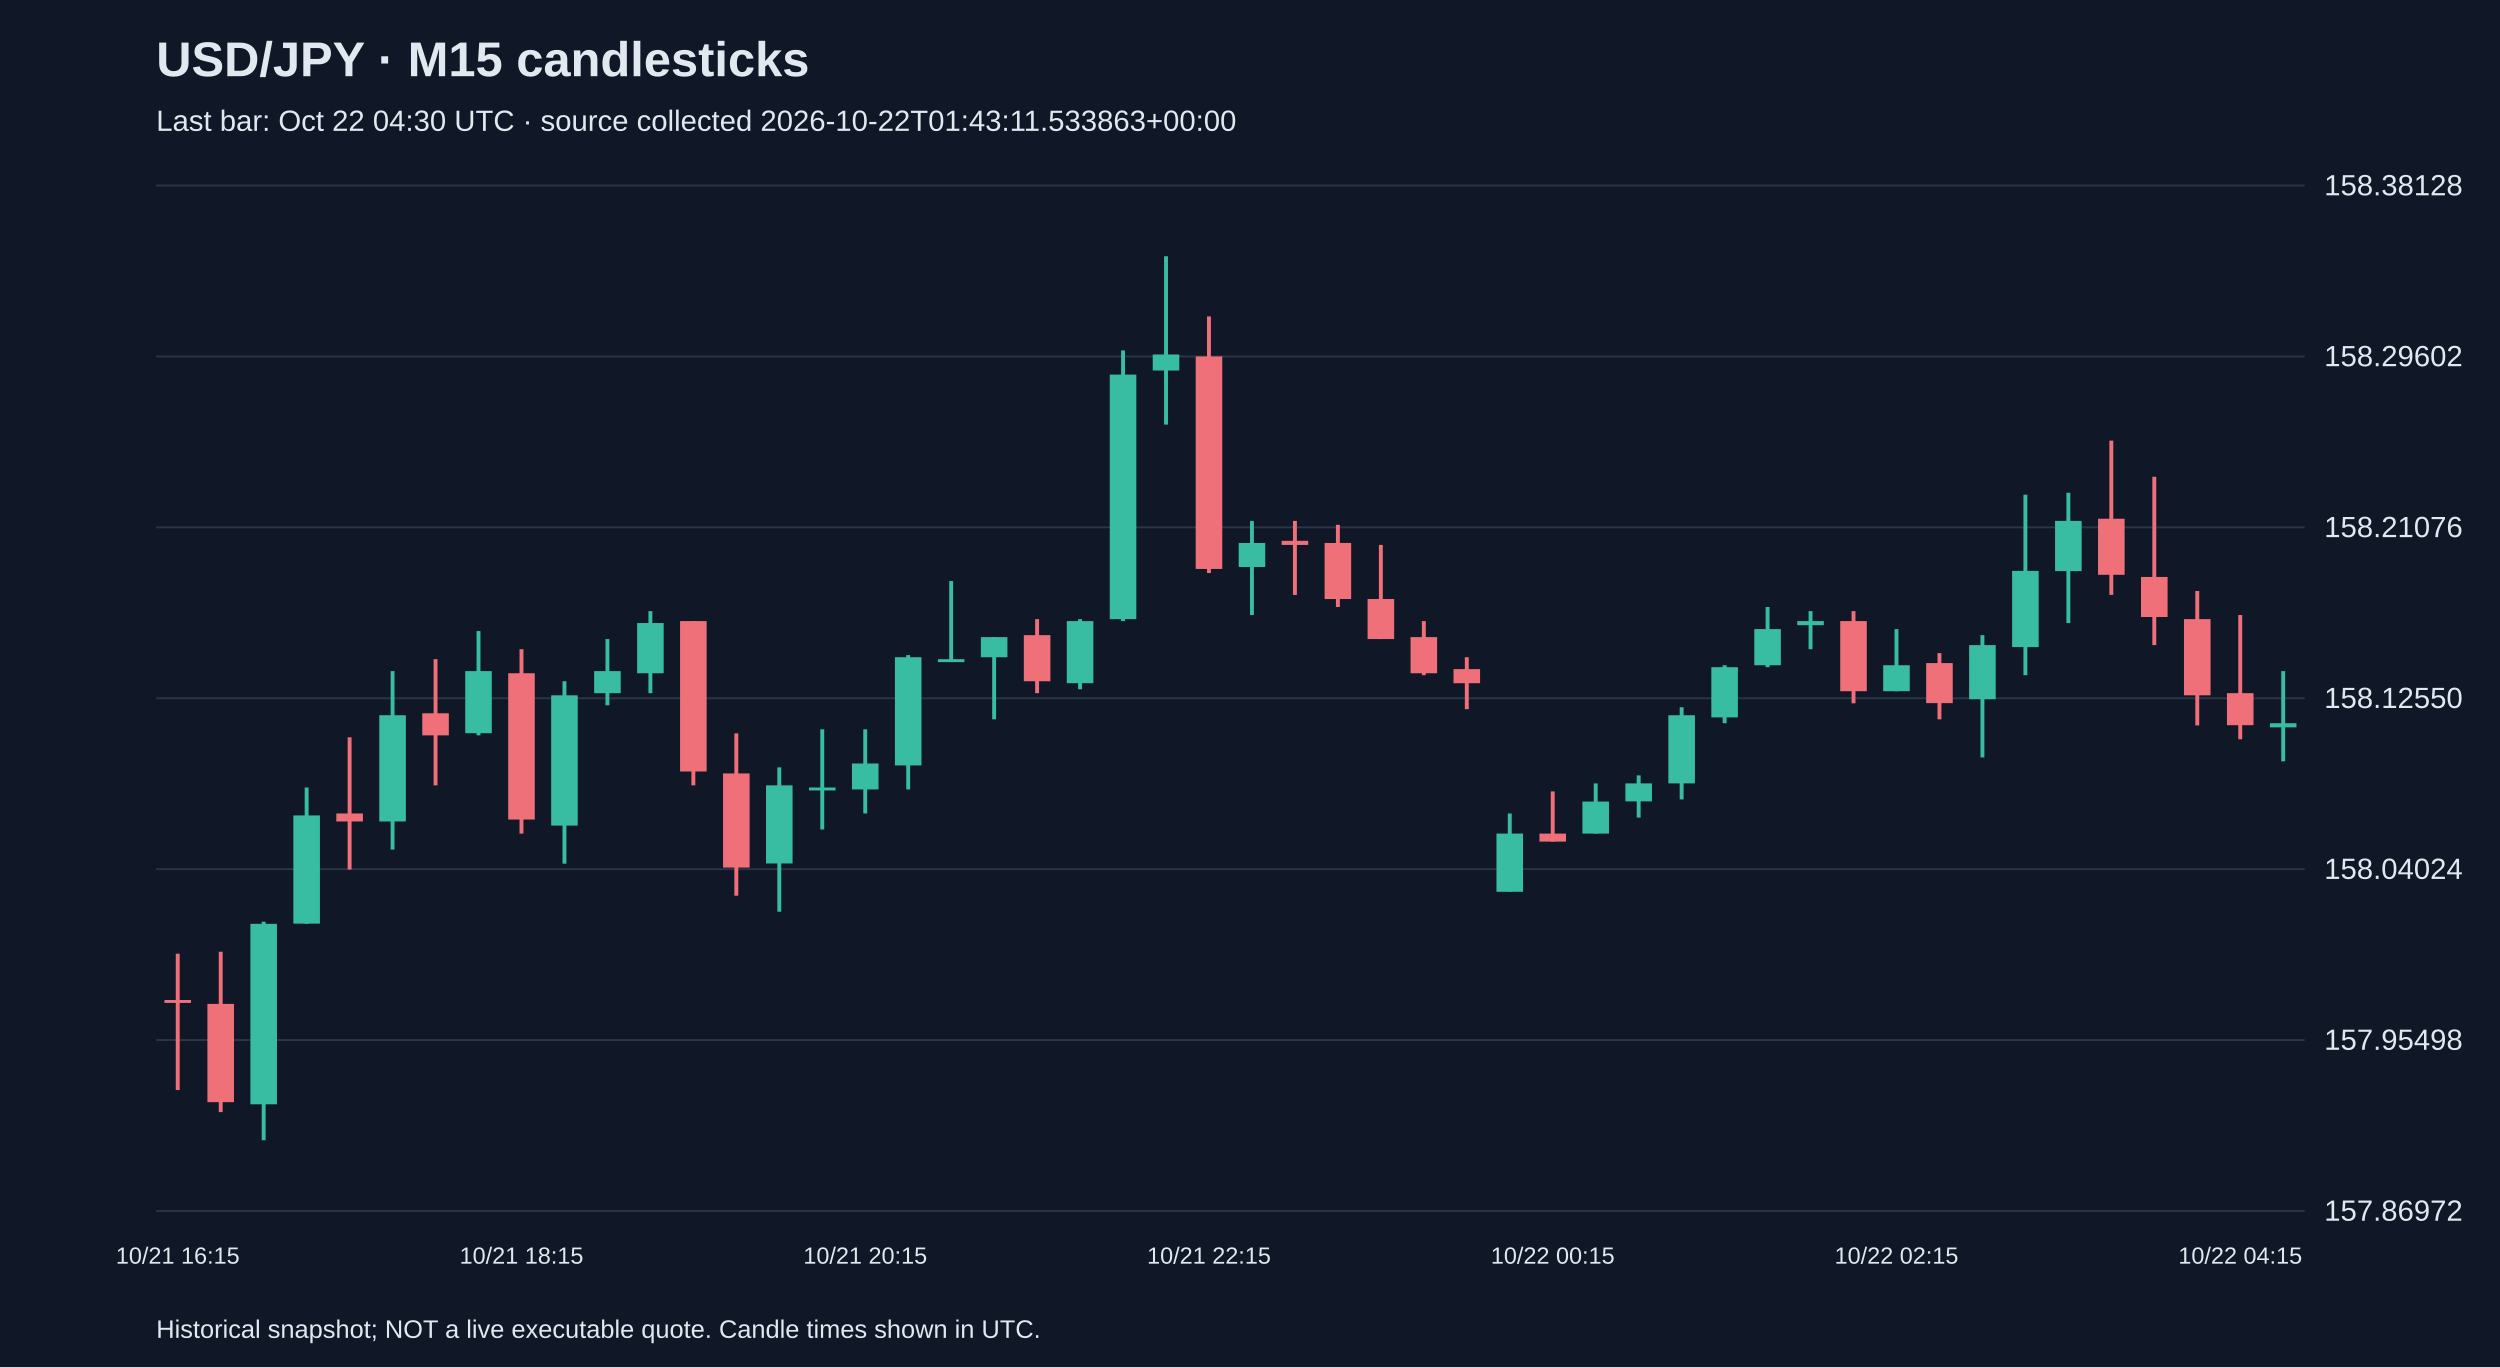
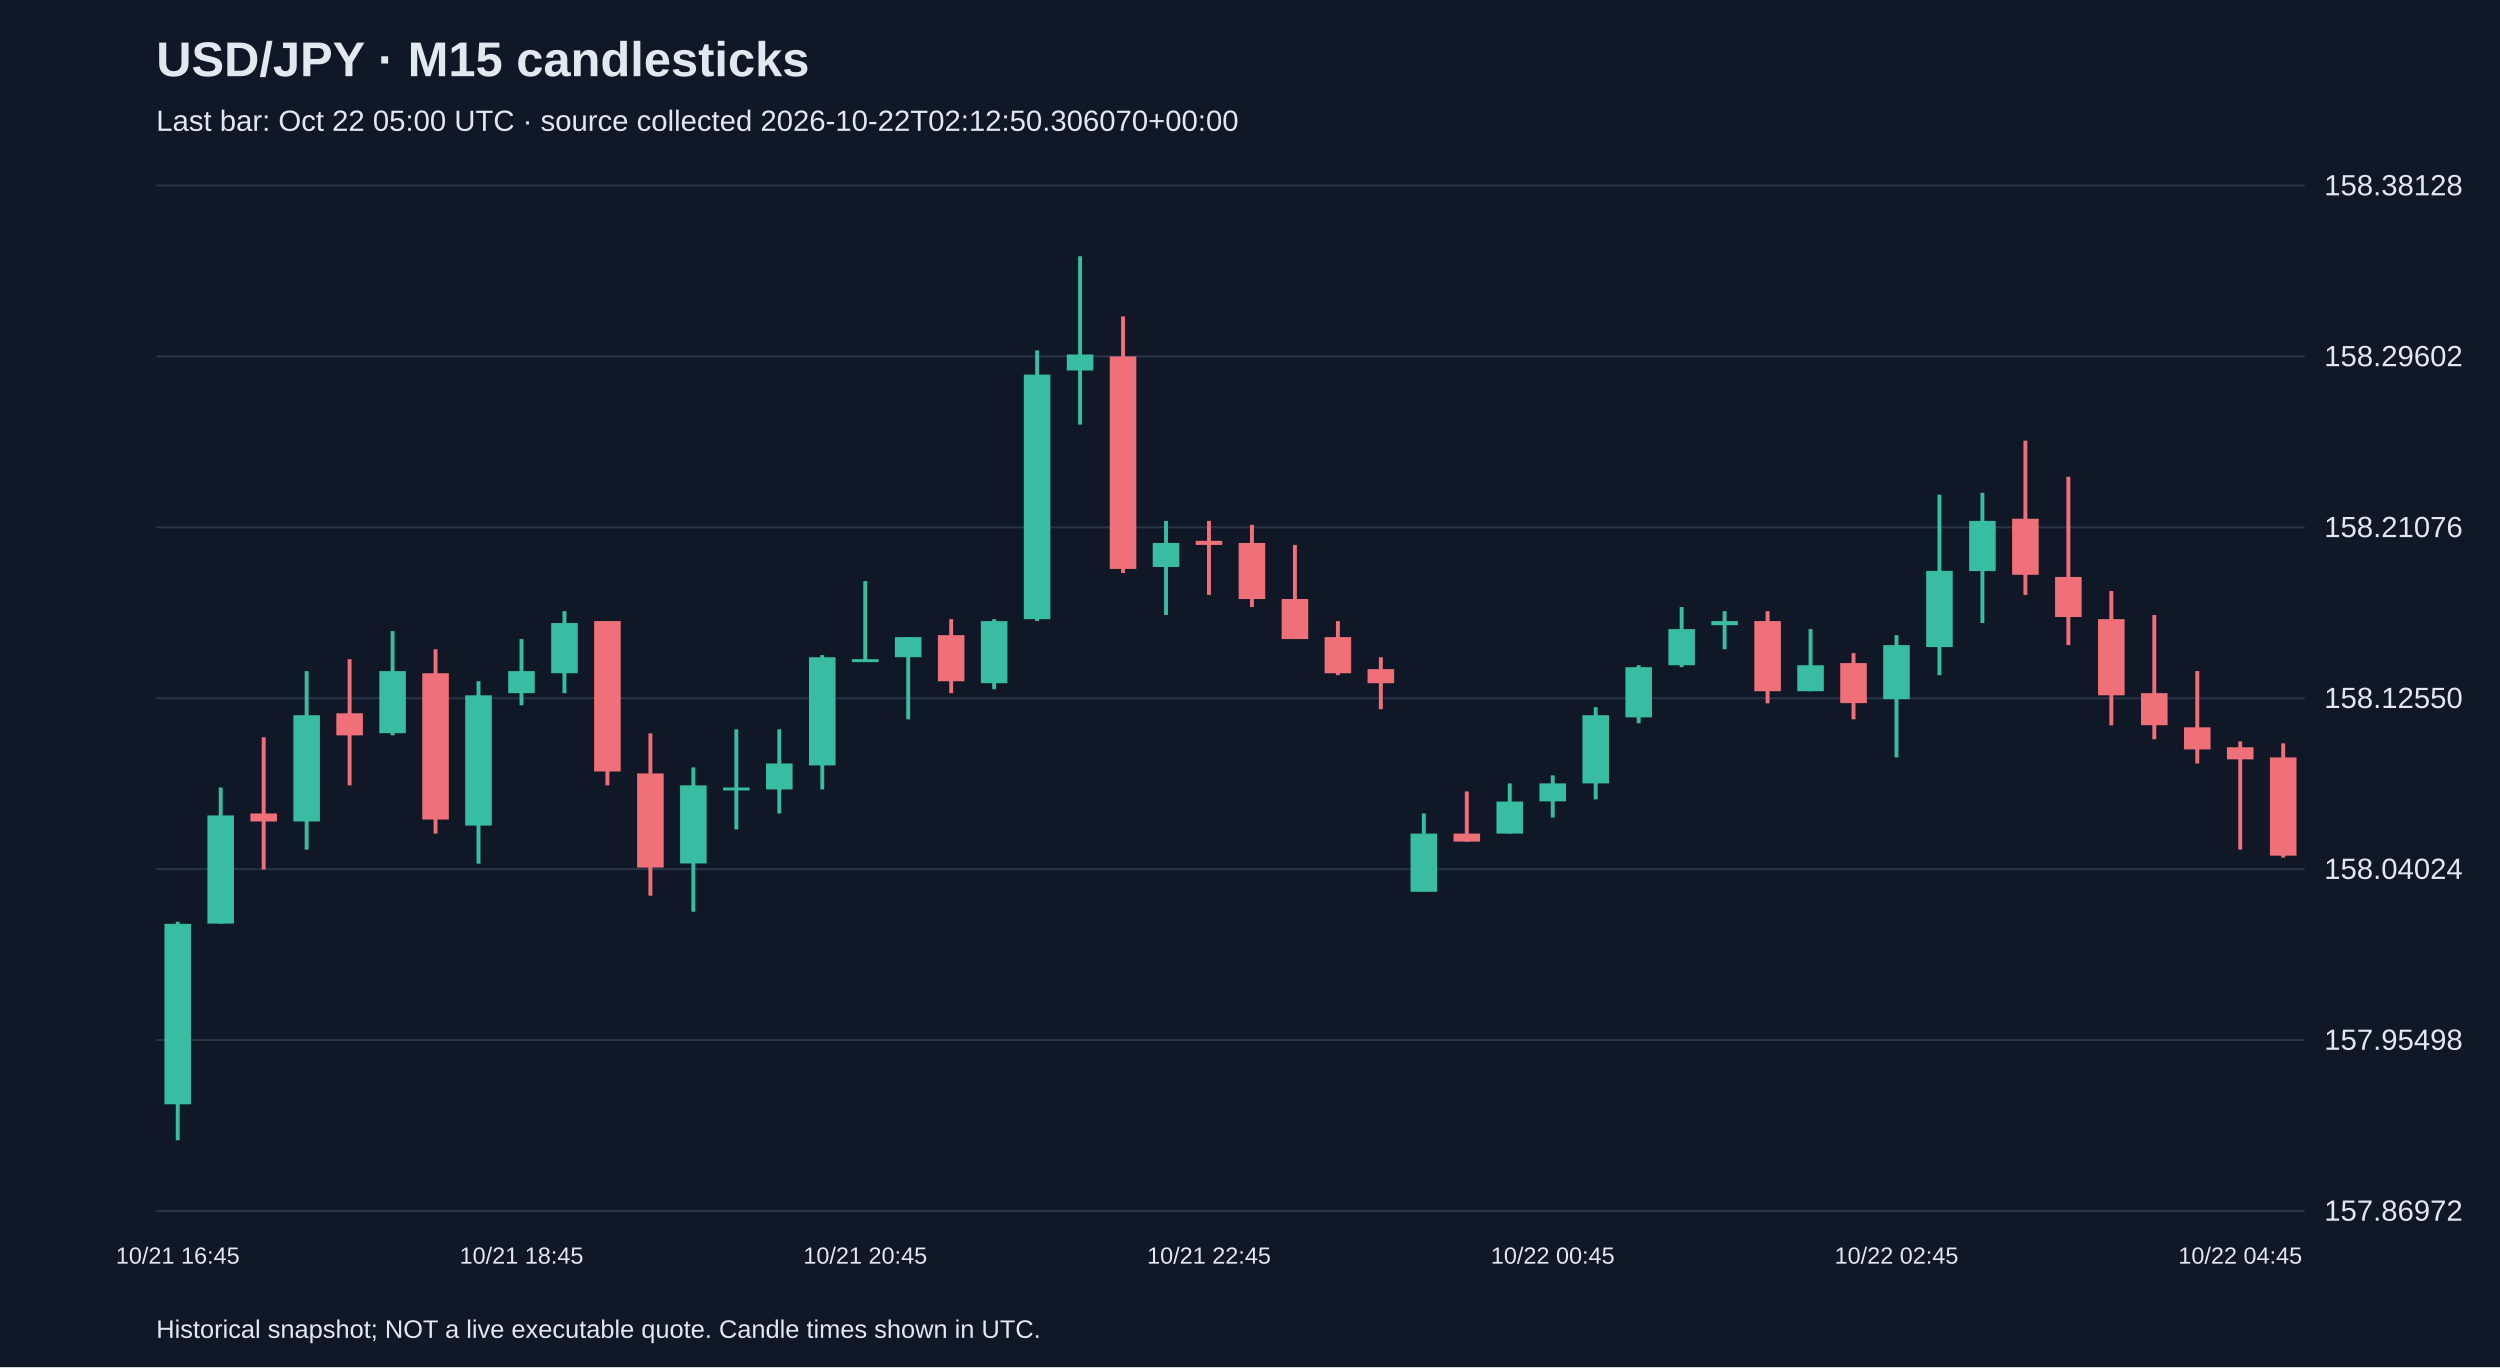
<svg xmlns="http://www.w3.org/2000/svg" viewBox="0 0 1280 700">
  <rect width="100%" height="100%" fill="#101827" />
  <style>text{font-family:Arial,sans-serif;fill:#e2e8f0}</style>
  <text x="80" y="39" font-size="25" font-weight="bold">USD/JPY · M15 candlesticks</text>
-   <text x="80" y="67" font-size="15" fill="#a6b1c5">Last bar: Oct 22 04:30 UTC · source collected 2026-10-22T01:43:11.533863+00:00</text>
+   <text x="80" y="67" font-size="15" fill="#a6b1c5">Last bar: Oct 22 05:00 UTC · source collected 2026-10-22T02:12:50.306070+00:00</text>
  <line x1="80" y1="620.0" x2="1180" y2="620.0" stroke="#283548" />
  <text x="1190" y="625.0" font-size="15">157.86972</text>
  <line x1="80" y1="532.5" x2="1180" y2="532.5" stroke="#283548" />
  <text x="1190" y="537.5" font-size="15">157.95498</text>
  <line x1="80" y1="445.0" x2="1180" y2="445.0" stroke="#283548" />
  <text x="1190" y="450.0" font-size="15">158.04024</text>
  <line x1="80" y1="357.5" x2="1180" y2="357.5" stroke="#283548" />
  <text x="1190" y="362.5" font-size="15">158.12550</text>
  <line x1="80" y1="270.0" x2="1180" y2="270.0" stroke="#283548" />
  <text x="1190" y="275.0" font-size="15">158.21076</text>
  <line x1="80" y1="182.5" x2="1180" y2="182.5" stroke="#283548" />
  <text x="1190" y="187.5" font-size="15">158.29602</text>
  <line x1="80" y1="95.0" x2="1180" y2="95.0" stroke="#283548" />
  <text x="1190" y="100.0" font-size="15">158.38128</text>
-   <line x1="91.0" y1="488.3" x2="91.0" y2="558.1" stroke="#f07079" stroke-width="2" />
-   <rect x="84.2" y="512.0" width="13.6" height="1.5" fill="#f07079" />
-   <text x="91.0" y="647" text-anchor="middle" font-size="12">10/21 16:15</text>
-   <line x1="113.0" y1="487.3" x2="113.0" y2="569.4" stroke="#f07079" stroke-width="2" />
-   <rect x="106.2" y="514.0" width="13.6" height="50.3" fill="#f07079" />
-   <line x1="135.0" y1="471.9" x2="135.0" y2="583.8" stroke="#38bca2" stroke-width="2" />
-   <rect x="128.2" y="473.0" width="13.6" height="92.4" fill="#38bca2" />
-   <line x1="157.0" y1="403.2" x2="157.0" y2="473.0" stroke="#38bca2" stroke-width="2" />
-   <rect x="150.2" y="417.5" width="13.6" height="55.4" fill="#38bca2" />
-   <line x1="179.0" y1="377.5" x2="179.0" y2="445.2" stroke="#f07079" stroke-width="2" />
-   <rect x="172.2" y="416.5" width="13.6" height="4.1" fill="#f07079" />
-   <line x1="201.0" y1="343.6" x2="201.0" y2="435.0" stroke="#38bca2" stroke-width="2" />
-   <rect x="194.2" y="366.2" width="13.6" height="54.4" fill="#38bca2" />
-   <line x1="223.0" y1="337.5" x2="223.0" y2="402.1" stroke="#f07079" stroke-width="2" />
-   <rect x="216.2" y="365.2" width="13.6" height="11.3" fill="#f07079" />
-   <line x1="245.0" y1="323.1" x2="245.0" y2="376.5" stroke="#38bca2" stroke-width="2" />
-   <rect x="238.2" y="343.6" width="13.6" height="31.8" fill="#38bca2" />
-   <line x1="267.0" y1="332.4" x2="267.0" y2="426.8" stroke="#f07079" stroke-width="2" />
-   <rect x="260.2" y="344.7" width="13.6" height="74.9" fill="#f07079" />
-   <text x="267.0" y="647" text-anchor="middle" font-size="12">10/21 18:15</text>
-   <line x1="289.0" y1="348.8" x2="289.0" y2="442.2" stroke="#38bca2" stroke-width="2" />
-   <rect x="282.2" y="356.0" width="13.6" height="66.7" fill="#38bca2" />
-   <line x1="311.0" y1="327.2" x2="311.0" y2="361.1" stroke="#38bca2" stroke-width="2" />
-   <rect x="304.2" y="343.6" width="13.6" height="11.3" fill="#38bca2" />
-   <line x1="333.0" y1="312.9" x2="333.0" y2="354.9" stroke="#38bca2" stroke-width="2" />
-   <rect x="326.2" y="319.0" width="13.6" height="25.7" fill="#38bca2" />
-   <line x1="355.0" y1="318.0" x2="355.0" y2="402.1" stroke="#f07079" stroke-width="2" />
-   <rect x="348.2" y="318.0" width="13.6" height="77.0" fill="#f07079" />
-   <line x1="377.0" y1="375.5" x2="377.0" y2="458.6" stroke="#f07079" stroke-width="2" />
-   <rect x="370.2" y="396.0" width="13.6" height="48.2" fill="#f07079" />
-   <line x1="399.0" y1="392.9" x2="399.0" y2="466.8" stroke="#38bca2" stroke-width="2" />
-   <rect x="392.2" y="402.1" width="13.6" height="40.0" fill="#38bca2" />
-   <line x1="421.0" y1="373.4" x2="421.0" y2="424.7" stroke="#38bca2" stroke-width="2" />
-   <rect x="414.2" y="403.2" width="13.6" height="1.5" fill="#38bca2" />
-   <line x1="443.0" y1="373.4" x2="443.0" y2="416.5" stroke="#38bca2" stroke-width="2" />
-   <rect x="436.2" y="390.9" width="13.6" height="13.3" fill="#38bca2" />
-   <text x="443.0" y="647" text-anchor="middle" font-size="12">10/21 20:15</text>
-   <line x1="465.0" y1="335.4" x2="465.0" y2="404.2" stroke="#38bca2" stroke-width="2" />
-   <rect x="458.2" y="336.5" width="13.6" height="55.4" fill="#38bca2" />
-   <line x1="487.0" y1="297.5" x2="487.0" y2="338.5" stroke="#38bca2" stroke-width="2" />
-   <rect x="480.2" y="337.5" width="13.6" height="1.5" fill="#38bca2" />
-   <line x1="509.0" y1="326.2" x2="509.0" y2="368.3" stroke="#38bca2" stroke-width="2" />
-   <rect x="502.2" y="326.2" width="13.6" height="10.3" fill="#38bca2" />
-   <line x1="531.0" y1="317.0" x2="531.0" y2="354.9" stroke="#f07079" stroke-width="2" />
-   <rect x="524.2" y="325.2" width="13.6" height="23.6" fill="#f07079" />
-   <line x1="553.0" y1="317.0" x2="553.0" y2="352.9" stroke="#38bca2" stroke-width="2" />
-   <rect x="546.2" y="318.0" width="13.6" height="31.8" fill="#38bca2" />
-   <line x1="575.0" y1="179.4" x2="575.0" y2="318.0" stroke="#38bca2" stroke-width="2" />
-   <rect x="568.2" y="191.8" width="13.6" height="125.2" fill="#38bca2" />
-   <line x1="597.0" y1="131.2" x2="597.0" y2="217.4" stroke="#38bca2" stroke-width="2" />
-   <rect x="590.2" y="181.5" width="13.6" height="8.2" fill="#38bca2" />
-   <line x1="619.0" y1="162.0" x2="619.0" y2="293.4" stroke="#f07079" stroke-width="2" />
-   <rect x="612.2" y="182.5" width="13.6" height="108.8" fill="#f07079" />
-   <text x="619.0" y="647" text-anchor="middle" font-size="12">10/21 22:15</text>
-   <line x1="641.0" y1="266.7" x2="641.0" y2="314.9" stroke="#38bca2" stroke-width="2" />
-   <rect x="634.2" y="278.0" width="13.6" height="12.3" fill="#38bca2" />
-   <line x1="663.0" y1="266.7" x2="663.0" y2="304.6" stroke="#f07079" stroke-width="2" />
-   <rect x="656.2" y="276.9" width="13.6" height="2.1" fill="#f07079" />
-   <line x1="685.0" y1="268.7" x2="685.0" y2="310.8" stroke="#f07079" stroke-width="2" />
-   <rect x="678.2" y="278.0" width="13.6" height="28.7" fill="#f07079" />
-   <line x1="707.0" y1="279.0" x2="707.0" y2="327.2" stroke="#f07079" stroke-width="2" />
-   <rect x="700.2" y="306.7" width="13.6" height="20.5" fill="#f07079" />
-   <line x1="729.0" y1="318.0" x2="729.0" y2="345.7" stroke="#f07079" stroke-width="2" />
-   <rect x="722.2" y="326.2" width="13.6" height="18.5" fill="#f07079" />
-   <line x1="751.0" y1="336.5" x2="751.0" y2="363.1" stroke="#f07079" stroke-width="2" />
-   <rect x="744.2" y="342.6" width="13.6" height="7.2" fill="#f07079" />
-   <line x1="773.0" y1="416.5" x2="773.0" y2="456.5" stroke="#38bca2" stroke-width="2" />
-   <rect x="766.2" y="426.8" width="13.6" height="29.8" fill="#38bca2" />
-   <line x1="795.0" y1="405.2" x2="795.0" y2="430.9" stroke="#f07079" stroke-width="2" />
-   <rect x="788.2" y="426.8" width="13.6" height="4.1" fill="#f07079" />
-   <text x="795.0" y="647" text-anchor="middle" font-size="12">10/22 00:15</text>
-   <line x1="817.0" y1="401.1" x2="817.0" y2="426.8" stroke="#38bca2" stroke-width="2" />
-   <rect x="810.2" y="410.4" width="13.6" height="16.4" fill="#38bca2" />
-   <line x1="839.0" y1="397.0" x2="839.0" y2="418.6" stroke="#38bca2" stroke-width="2" />
-   <rect x="832.2" y="401.1" width="13.6" height="9.2" fill="#38bca2" />
-   <line x1="861.0" y1="362.1" x2="861.0" y2="409.3" stroke="#38bca2" stroke-width="2" />
-   <rect x="854.2" y="366.2" width="13.6" height="34.9" fill="#38bca2" />
-   <line x1="883.0" y1="340.6" x2="883.0" y2="370.3" stroke="#38bca2" stroke-width="2" />
-   <rect x="876.2" y="341.6" width="13.6" height="25.7" fill="#38bca2" />
-   <line x1="905.0" y1="310.8" x2="905.0" y2="341.6" stroke="#38bca2" stroke-width="2" />
-   <rect x="898.2" y="322.1" width="13.6" height="18.5" fill="#38bca2" />
-   <line x1="927.0" y1="312.9" x2="927.0" y2="332.4" stroke="#38bca2" stroke-width="2" />
-   <rect x="920.2" y="318.0" width="13.6" height="2.1" fill="#38bca2" />
-   <line x1="949.0" y1="312.9" x2="949.0" y2="360.1" stroke="#f07079" stroke-width="2" />
-   <rect x="942.2" y="318.0" width="13.6" height="35.9" fill="#f07079" />
-   <line x1="971.0" y1="322.1" x2="971.0" y2="353.9" stroke="#38bca2" stroke-width="2" />
-   <rect x="964.2" y="340.6" width="13.6" height="13.3" fill="#38bca2" />
-   <text x="971.0" y="647" text-anchor="middle" font-size="12">10/22 02:15</text>
-   <line x1="993.0" y1="334.4" x2="993.0" y2="368.3" stroke="#f07079" stroke-width="2" />
-   <rect x="986.2" y="339.5" width="13.6" height="20.5" fill="#f07079" />
-   <line x1="1015.0" y1="325.2" x2="1015.0" y2="387.8" stroke="#38bca2" stroke-width="2" />
-   <rect x="1008.2" y="330.3" width="13.6" height="27.7" fill="#38bca2" />
-   <line x1="1037.0" y1="253.3" x2="1037.0" y2="345.7" stroke="#38bca2" stroke-width="2" />
-   <rect x="1030.2" y="292.3" width="13.6" height="39.0" fill="#38bca2" />
-   <line x1="1059.0" y1="252.3" x2="1059.0" y2="319.0" stroke="#38bca2" stroke-width="2" />
-   <rect x="1052.2" y="266.7" width="13.6" height="25.7" fill="#38bca2" />
-   <line x1="1081.0" y1="225.6" x2="1081.0" y2="304.6" stroke="#f07079" stroke-width="2" />
-   <rect x="1074.2" y="265.6" width="13.6" height="28.7" fill="#f07079" />
-   <line x1="1103.0" y1="244.1" x2="1103.0" y2="330.3" stroke="#f07079" stroke-width="2" />
-   <rect x="1096.2" y="295.4" width="13.6" height="20.5" fill="#f07079" />
-   <line x1="1125.0" y1="302.6" x2="1125.0" y2="371.4" stroke="#f07079" stroke-width="2" />
-   <rect x="1118.2" y="317.0" width="13.6" height="39.0" fill="#f07079" />
-   <line x1="1147.0" y1="314.9" x2="1147.0" y2="378.5" stroke="#f07079" stroke-width="2" />
-   <rect x="1140.2" y="354.9" width="13.6" height="16.4" fill="#f07079" />
-   <text x="1147.0" y="647" text-anchor="middle" font-size="12">10/22 04:15</text>
-   <line x1="1169.0" y1="343.6" x2="1169.0" y2="389.8" stroke="#38bca2" stroke-width="2" />
-   <rect x="1162.2" y="370.3" width="13.6" height="2.1" fill="#38bca2" />
+   <line x1="91.0" y1="471.9" x2="91.0" y2="583.8" stroke="#38bca2" stroke-width="2" />
+   <rect x="84.2" y="473.0" width="13.6" height="92.4" fill="#38bca2" />
+   <text x="91.0" y="647" text-anchor="middle" font-size="12">10/21 16:45</text>
+   <line x1="113.0" y1="403.2" x2="113.0" y2="473.0" stroke="#38bca2" stroke-width="2" />
+   <rect x="106.2" y="417.5" width="13.6" height="55.4" fill="#38bca2" />
+   <line x1="135.0" y1="377.5" x2="135.0" y2="445.2" stroke="#f07079" stroke-width="2" />
+   <rect x="128.2" y="416.5" width="13.6" height="4.1" fill="#f07079" />
+   <line x1="157.0" y1="343.6" x2="157.0" y2="435.0" stroke="#38bca2" stroke-width="2" />
+   <rect x="150.2" y="366.2" width="13.6" height="54.4" fill="#38bca2" />
+   <line x1="179.0" y1="337.5" x2="179.0" y2="402.1" stroke="#f07079" stroke-width="2" />
+   <rect x="172.2" y="365.2" width="13.6" height="11.3" fill="#f07079" />
+   <line x1="201.0" y1="323.1" x2="201.0" y2="376.5" stroke="#38bca2" stroke-width="2" />
+   <rect x="194.2" y="343.6" width="13.6" height="31.8" fill="#38bca2" />
+   <line x1="223.0" y1="332.4" x2="223.0" y2="426.8" stroke="#f07079" stroke-width="2" />
+   <rect x="216.2" y="344.7" width="13.6" height="74.9" fill="#f07079" />
+   <line x1="245.0" y1="348.8" x2="245.0" y2="442.2" stroke="#38bca2" stroke-width="2" />
+   <rect x="238.2" y="356.0" width="13.6" height="66.7" fill="#38bca2" />
+   <line x1="267.0" y1="327.2" x2="267.0" y2="361.1" stroke="#38bca2" stroke-width="2" />
+   <rect x="260.2" y="343.6" width="13.6" height="11.3" fill="#38bca2" />
+   <text x="267.0" y="647" text-anchor="middle" font-size="12">10/21 18:45</text>
+   <line x1="289.0" y1="312.9" x2="289.0" y2="354.9" stroke="#38bca2" stroke-width="2" />
+   <rect x="282.2" y="319.0" width="13.6" height="25.7" fill="#38bca2" />
+   <line x1="311.0" y1="318.0" x2="311.0" y2="402.1" stroke="#f07079" stroke-width="2" />
+   <rect x="304.2" y="318.0" width="13.6" height="77.0" fill="#f07079" />
+   <line x1="333.0" y1="375.5" x2="333.0" y2="458.6" stroke="#f07079" stroke-width="2" />
+   <rect x="326.2" y="396.0" width="13.6" height="48.2" fill="#f07079" />
+   <line x1="355.0" y1="392.9" x2="355.0" y2="466.8" stroke="#38bca2" stroke-width="2" />
+   <rect x="348.2" y="402.1" width="13.6" height="40.0" fill="#38bca2" />
+   <line x1="377.0" y1="373.4" x2="377.0" y2="424.7" stroke="#38bca2" stroke-width="2" />
+   <rect x="370.2" y="403.2" width="13.6" height="1.5" fill="#38bca2" />
+   <line x1="399.0" y1="373.4" x2="399.0" y2="416.5" stroke="#38bca2" stroke-width="2" />
+   <rect x="392.2" y="390.9" width="13.6" height="13.3" fill="#38bca2" />
+   <line x1="421.0" y1="335.4" x2="421.0" y2="404.2" stroke="#38bca2" stroke-width="2" />
+   <rect x="414.2" y="336.5" width="13.6" height="55.4" fill="#38bca2" />
+   <line x1="443.0" y1="297.5" x2="443.0" y2="338.5" stroke="#38bca2" stroke-width="2" />
+   <rect x="436.2" y="337.5" width="13.6" height="1.5" fill="#38bca2" />
+   <text x="443.0" y="647" text-anchor="middle" font-size="12">10/21 20:45</text>
+   <line x1="465.0" y1="326.2" x2="465.0" y2="368.3" stroke="#38bca2" stroke-width="2" />
+   <rect x="458.2" y="326.2" width="13.6" height="10.3" fill="#38bca2" />
+   <line x1="487.0" y1="317.0" x2="487.0" y2="354.9" stroke="#f07079" stroke-width="2" />
+   <rect x="480.2" y="325.2" width="13.6" height="23.6" fill="#f07079" />
+   <line x1="509.0" y1="317.0" x2="509.0" y2="352.9" stroke="#38bca2" stroke-width="2" />
+   <rect x="502.2" y="318.0" width="13.6" height="31.8" fill="#38bca2" />
+   <line x1="531.0" y1="179.4" x2="531.0" y2="318.0" stroke="#38bca2" stroke-width="2" />
+   <rect x="524.2" y="191.8" width="13.6" height="125.2" fill="#38bca2" />
+   <line x1="553.0" y1="131.2" x2="553.0" y2="217.4" stroke="#38bca2" stroke-width="2" />
+   <rect x="546.2" y="181.5" width="13.6" height="8.2" fill="#38bca2" />
+   <line x1="575.0" y1="162.0" x2="575.0" y2="293.4" stroke="#f07079" stroke-width="2" />
+   <rect x="568.2" y="182.5" width="13.6" height="108.8" fill="#f07079" />
+   <line x1="597.0" y1="266.7" x2="597.0" y2="314.9" stroke="#38bca2" stroke-width="2" />
+   <rect x="590.2" y="278.0" width="13.6" height="12.3" fill="#38bca2" />
+   <line x1="619.0" y1="266.7" x2="619.0" y2="304.6" stroke="#f07079" stroke-width="2" />
+   <rect x="612.2" y="276.9" width="13.6" height="2.1" fill="#f07079" />
+   <text x="619.0" y="647" text-anchor="middle" font-size="12">10/21 22:45</text>
+   <line x1="641.0" y1="268.7" x2="641.0" y2="310.8" stroke="#f07079" stroke-width="2" />
+   <rect x="634.2" y="278.0" width="13.6" height="28.7" fill="#f07079" />
+   <line x1="663.0" y1="279.0" x2="663.0" y2="327.2" stroke="#f07079" stroke-width="2" />
+   <rect x="656.2" y="306.7" width="13.6" height="20.5" fill="#f07079" />
+   <line x1="685.0" y1="318.0" x2="685.0" y2="345.7" stroke="#f07079" stroke-width="2" />
+   <rect x="678.2" y="326.2" width="13.6" height="18.5" fill="#f07079" />
+   <line x1="707.0" y1="336.5" x2="707.0" y2="363.1" stroke="#f07079" stroke-width="2" />
+   <rect x="700.2" y="342.6" width="13.6" height="7.2" fill="#f07079" />
+   <line x1="729.0" y1="416.5" x2="729.0" y2="456.5" stroke="#38bca2" stroke-width="2" />
+   <rect x="722.2" y="426.8" width="13.6" height="29.8" fill="#38bca2" />
+   <line x1="751.0" y1="405.2" x2="751.0" y2="430.9" stroke="#f07079" stroke-width="2" />
+   <rect x="744.2" y="426.8" width="13.6" height="4.1" fill="#f07079" />
+   <line x1="773.0" y1="401.1" x2="773.0" y2="426.8" stroke="#38bca2" stroke-width="2" />
+   <rect x="766.2" y="410.4" width="13.6" height="16.4" fill="#38bca2" />
+   <line x1="795.0" y1="397.0" x2="795.0" y2="418.6" stroke="#38bca2" stroke-width="2" />
+   <rect x="788.2" y="401.1" width="13.6" height="9.2" fill="#38bca2" />
+   <text x="795.0" y="647" text-anchor="middle" font-size="12">10/22 00:45</text>
+   <line x1="817.0" y1="362.1" x2="817.0" y2="409.3" stroke="#38bca2" stroke-width="2" />
+   <rect x="810.2" y="366.2" width="13.6" height="34.9" fill="#38bca2" />
+   <line x1="839.0" y1="340.6" x2="839.0" y2="370.3" stroke="#38bca2" stroke-width="2" />
+   <rect x="832.2" y="341.6" width="13.6" height="25.7" fill="#38bca2" />
+   <line x1="861.0" y1="310.8" x2="861.0" y2="341.6" stroke="#38bca2" stroke-width="2" />
+   <rect x="854.2" y="322.1" width="13.6" height="18.5" fill="#38bca2" />
+   <line x1="883.0" y1="312.9" x2="883.0" y2="332.4" stroke="#38bca2" stroke-width="2" />
+   <rect x="876.2" y="318.0" width="13.6" height="2.1" fill="#38bca2" />
+   <line x1="905.0" y1="312.9" x2="905.0" y2="360.1" stroke="#f07079" stroke-width="2" />
+   <rect x="898.2" y="318.0" width="13.6" height="35.9" fill="#f07079" />
+   <line x1="927.0" y1="322.1" x2="927.0" y2="353.9" stroke="#38bca2" stroke-width="2" />
+   <rect x="920.2" y="340.6" width="13.6" height="13.3" fill="#38bca2" />
+   <line x1="949.0" y1="334.4" x2="949.0" y2="368.3" stroke="#f07079" stroke-width="2" />
+   <rect x="942.2" y="339.5" width="13.6" height="20.5" fill="#f07079" />
+   <line x1="971.0" y1="325.2" x2="971.0" y2="387.8" stroke="#38bca2" stroke-width="2" />
+   <rect x="964.2" y="330.3" width="13.6" height="27.7" fill="#38bca2" />
+   <text x="971.0" y="647" text-anchor="middle" font-size="12">10/22 02:45</text>
+   <line x1="993.0" y1="253.3" x2="993.0" y2="345.7" stroke="#38bca2" stroke-width="2" />
+   <rect x="986.2" y="292.3" width="13.6" height="39.0" fill="#38bca2" />
+   <line x1="1015.0" y1="252.3" x2="1015.0" y2="319.0" stroke="#38bca2" stroke-width="2" />
+   <rect x="1008.2" y="266.7" width="13.6" height="25.7" fill="#38bca2" />
+   <line x1="1037.0" y1="225.6" x2="1037.0" y2="304.6" stroke="#f07079" stroke-width="2" />
+   <rect x="1030.2" y="265.6" width="13.6" height="28.7" fill="#f07079" />
+   <line x1="1059.0" y1="244.1" x2="1059.0" y2="330.3" stroke="#f07079" stroke-width="2" />
+   <rect x="1052.2" y="295.4" width="13.6" height="20.5" fill="#f07079" />
+   <line x1="1081.0" y1="302.6" x2="1081.0" y2="371.4" stroke="#f07079" stroke-width="2" />
+   <rect x="1074.2" y="317.0" width="13.6" height="39.0" fill="#f07079" />
+   <line x1="1103.0" y1="314.9" x2="1103.0" y2="378.5" stroke="#f07079" stroke-width="2" />
+   <rect x="1096.2" y="354.9" width="13.6" height="16.4" fill="#f07079" />
+   <line x1="1125.0" y1="343.6" x2="1125.0" y2="390.9" stroke="#f07079" stroke-width="2" />
+   <rect x="1118.2" y="372.4" width="13.6" height="11.3" fill="#f07079" />
+   <line x1="1147.0" y1="379.6" x2="1147.0" y2="435.0" stroke="#f07079" stroke-width="2" />
+   <rect x="1140.2" y="382.6" width="13.6" height="6.2" fill="#f07079" />
+   <text x="1147.0" y="647" text-anchor="middle" font-size="12">10/22 04:45</text>
+   <line x1="1169.0" y1="380.6" x2="1169.0" y2="439.1" stroke="#f07079" stroke-width="2" />
+   <rect x="1162.2" y="387.8" width="13.6" height="50.3" fill="#f07079" />
  <text x="80" y="685" font-size="13">Historical snapshot; NOT a live executable quote. Candle times shown in UTC.</text>
</svg>
